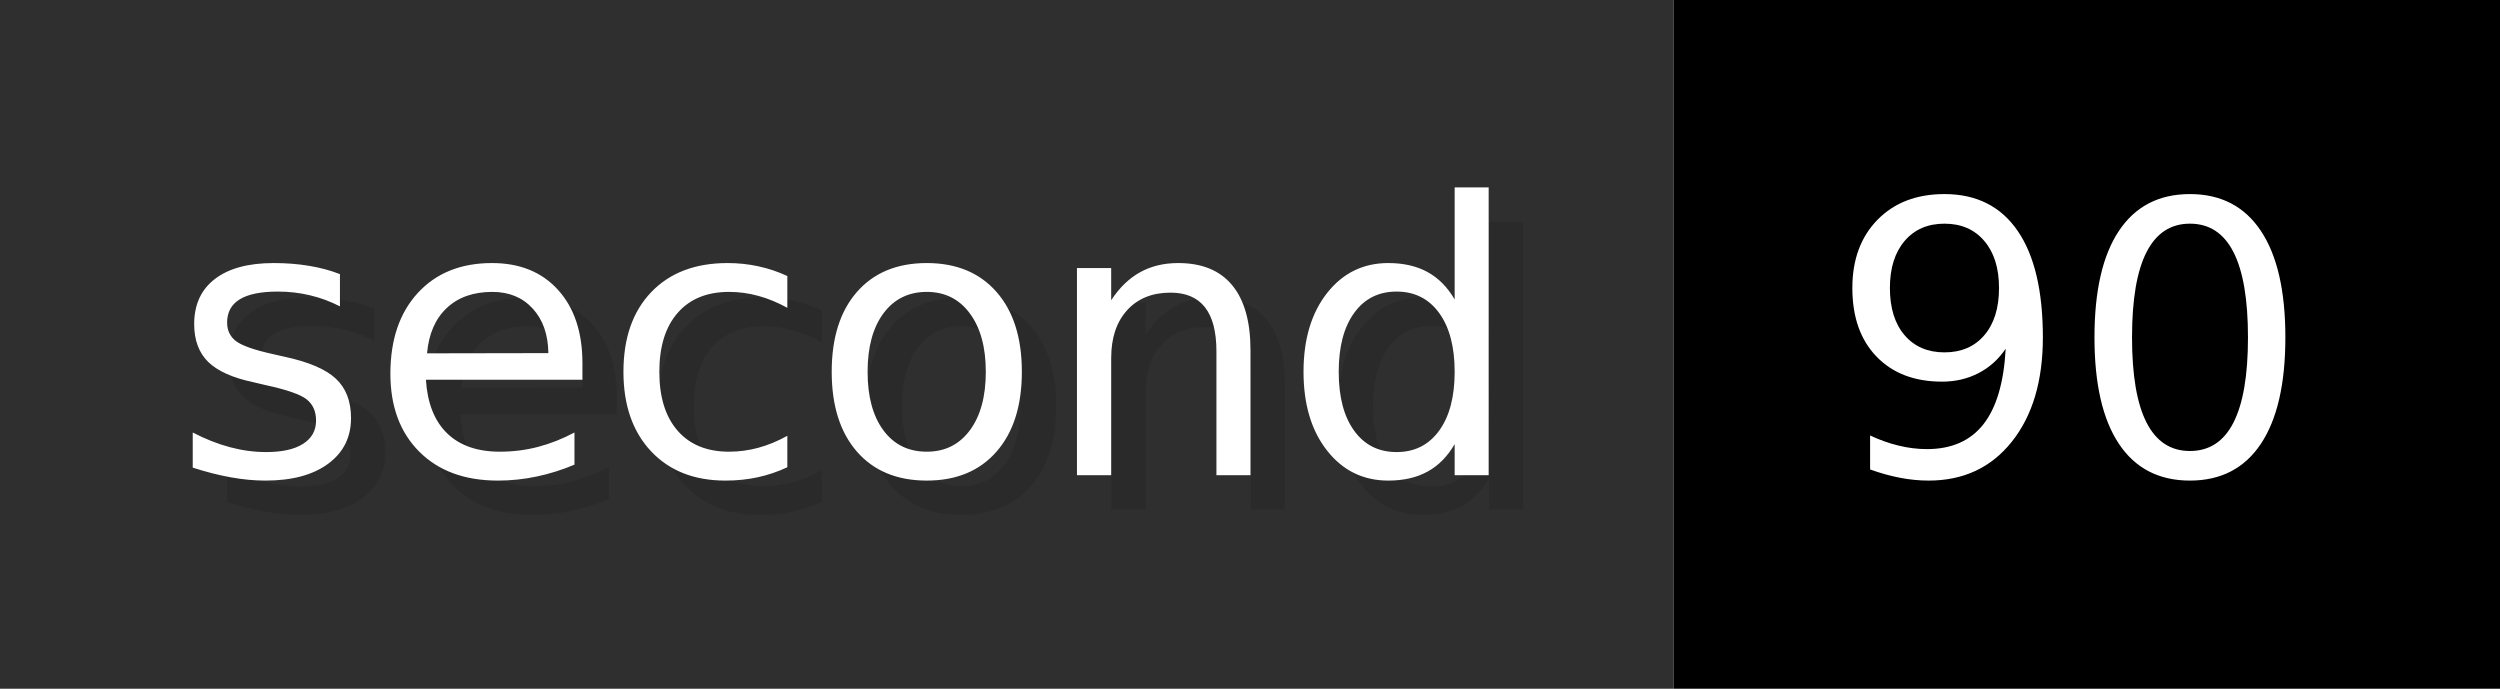
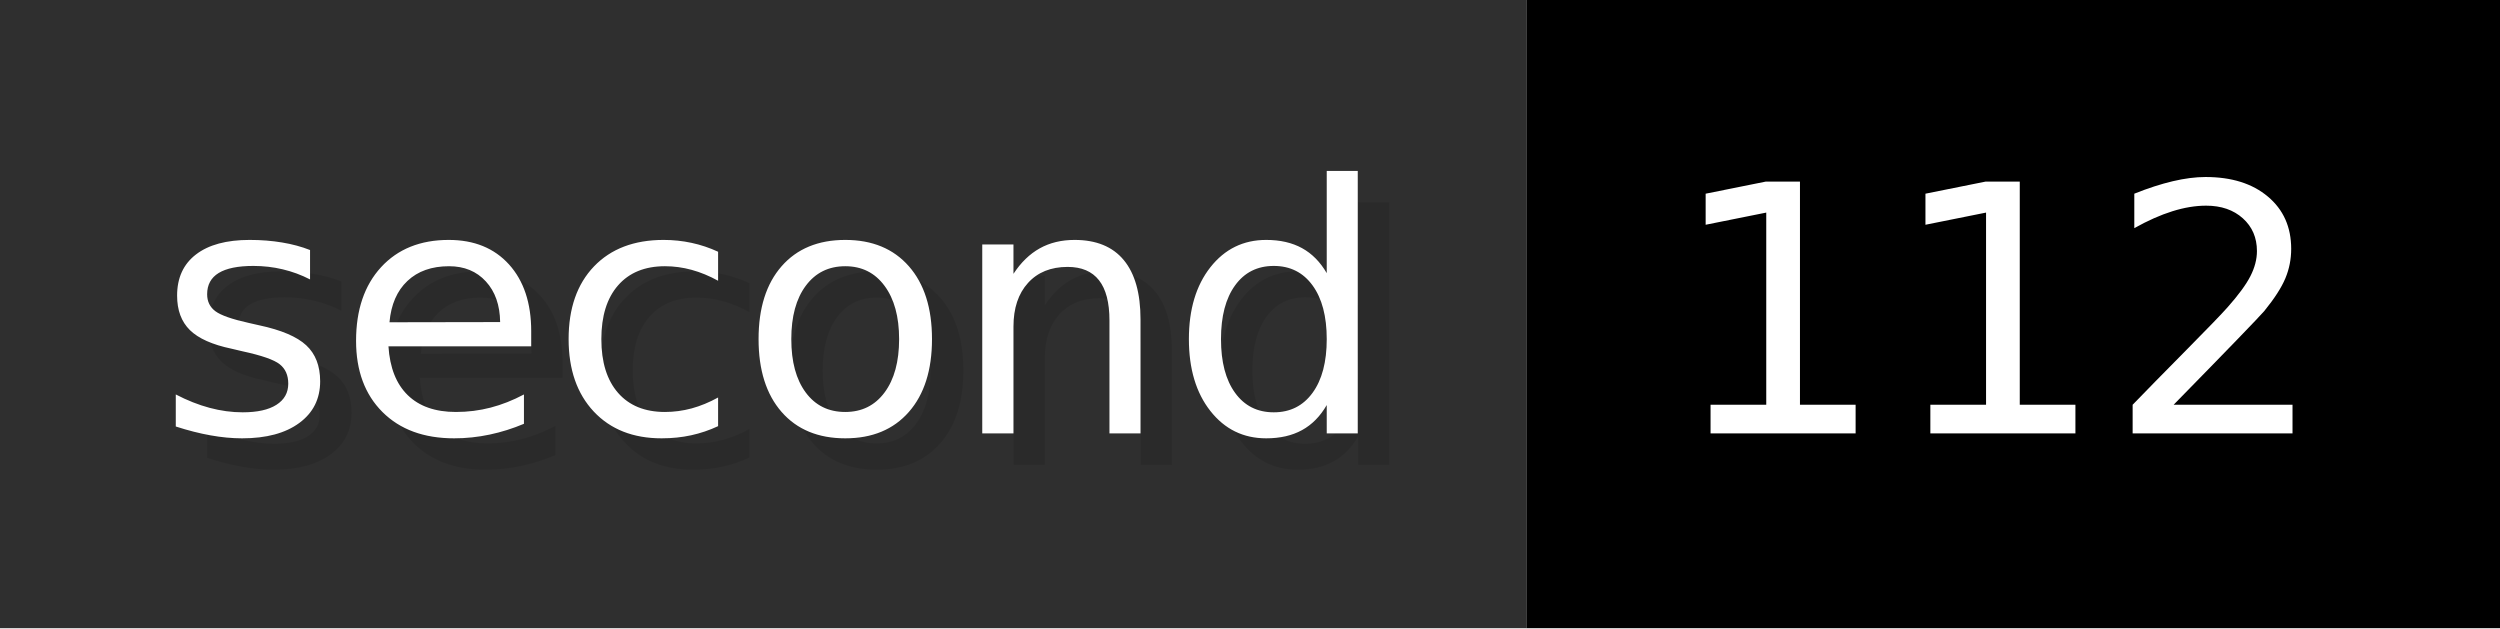
- <svg xmlns="http://www.w3.org/2000/svg" width="72.6" height="20" viewBox="0 0 726 200" role="img" aria-label="second: 90">
+ <svg xmlns="http://www.w3.org/2000/svg" width="79.6" height="20" viewBox="0 0 796 200" role="img" aria-label="second: 112">
  <g>
    <rect fill="#2F2F2F" width="486" height="200" />
-     <rect fill="#" x="486" width="240" height="200" />
+     <rect fill="#" x="486" width="310" height="200" />
  </g>
  <g aria-hidden="true" fill="#fff" text-anchor="start" font-family="Verdana,DejaVu Sans,sans-serif" font-size="110">
    <text x="60" y="148" textLength="386" fill="#000" opacity="0.1">second</text>
    <text x="50" y="138" textLength="386">second</text>
-     <text x="541" y="148" textLength="140" fill="#000" opacity="0.1">90</text>
-     <text x="531" y="138" textLength="140">90</text>
+     <text x="541" y="148" textLength="210" fill="#000" opacity="0.1">112</text>
+     <text x="531" y="138" textLength="210">112</text>
  </g>
</svg>
